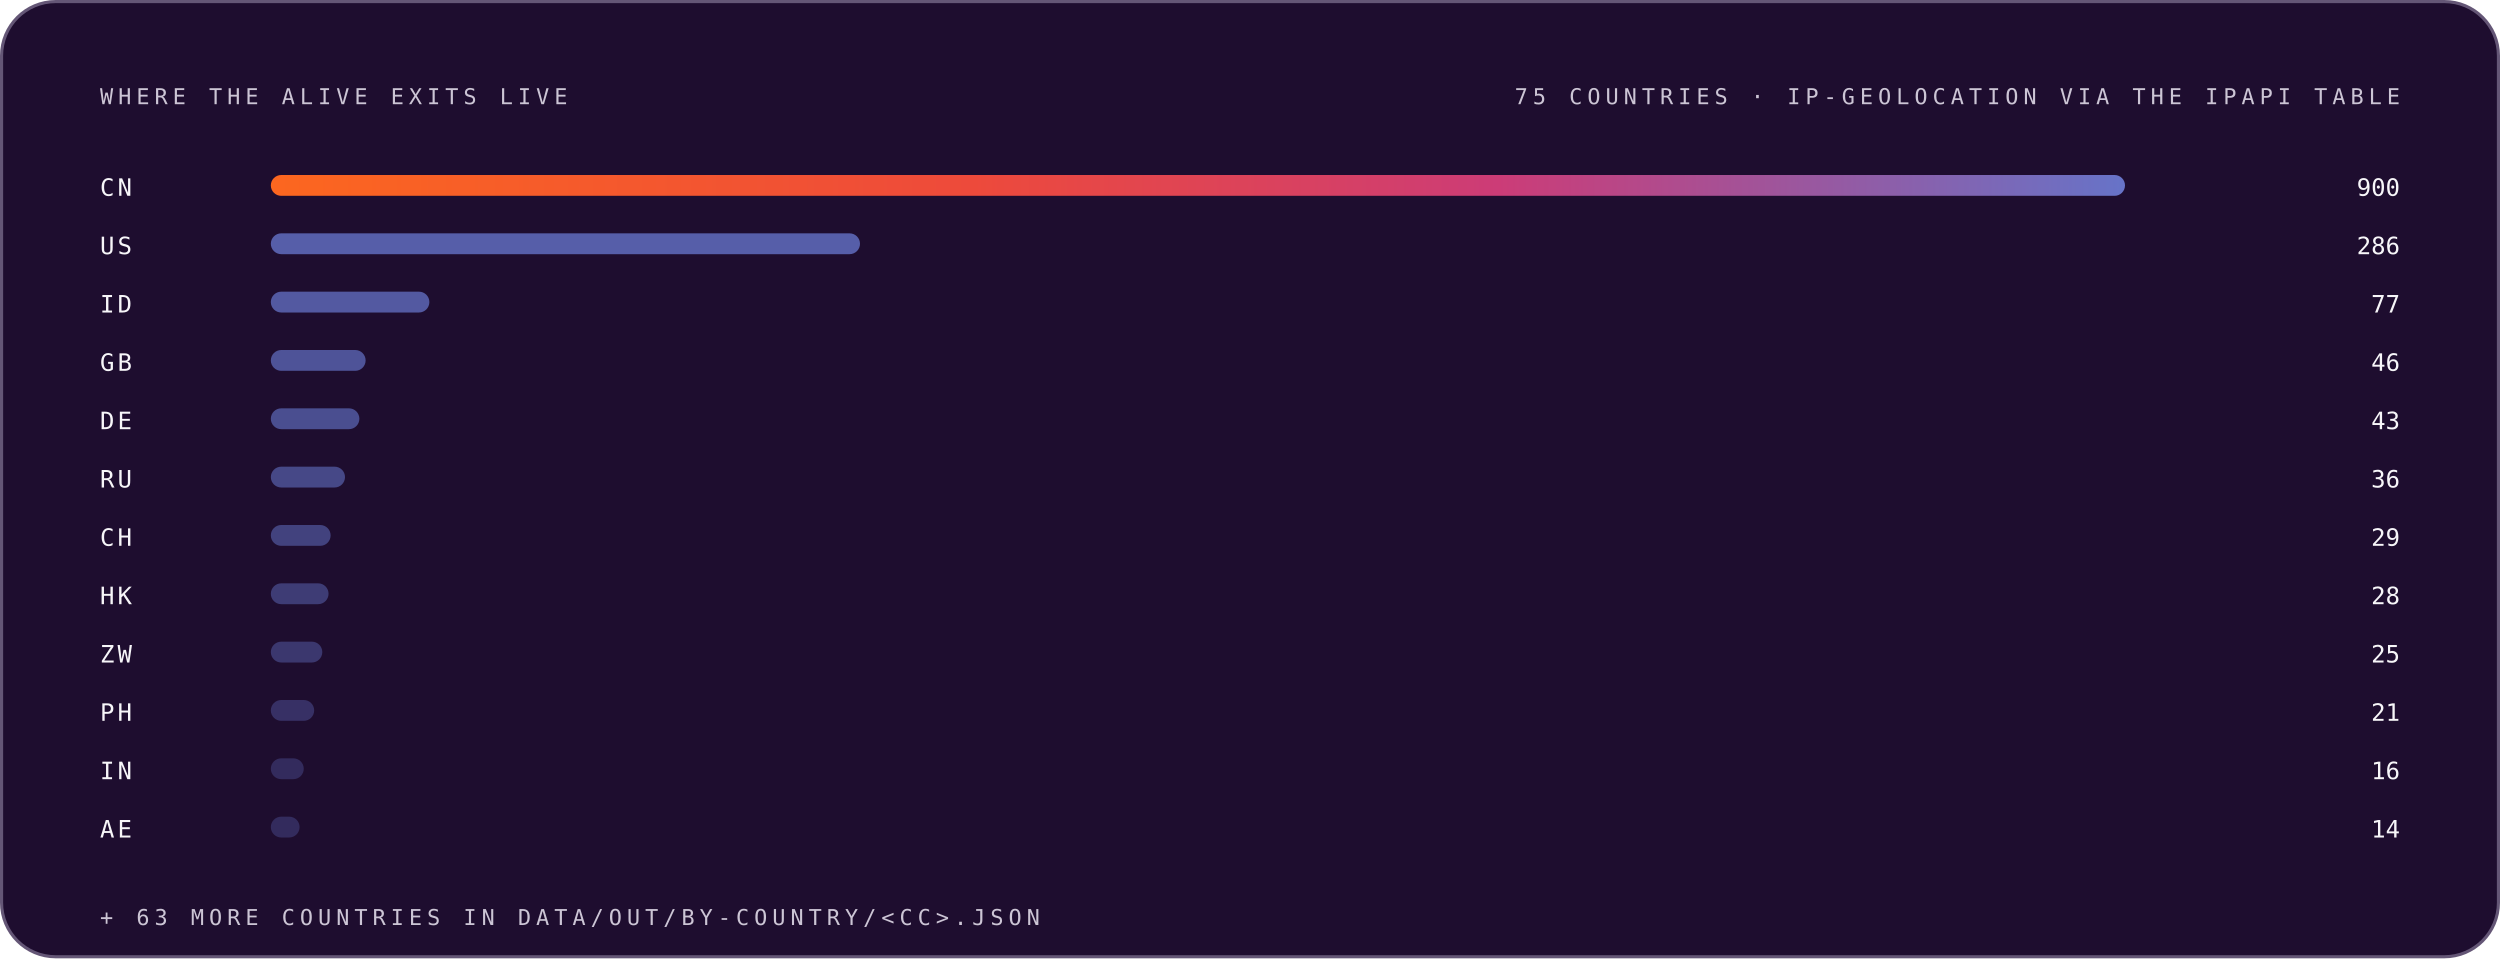
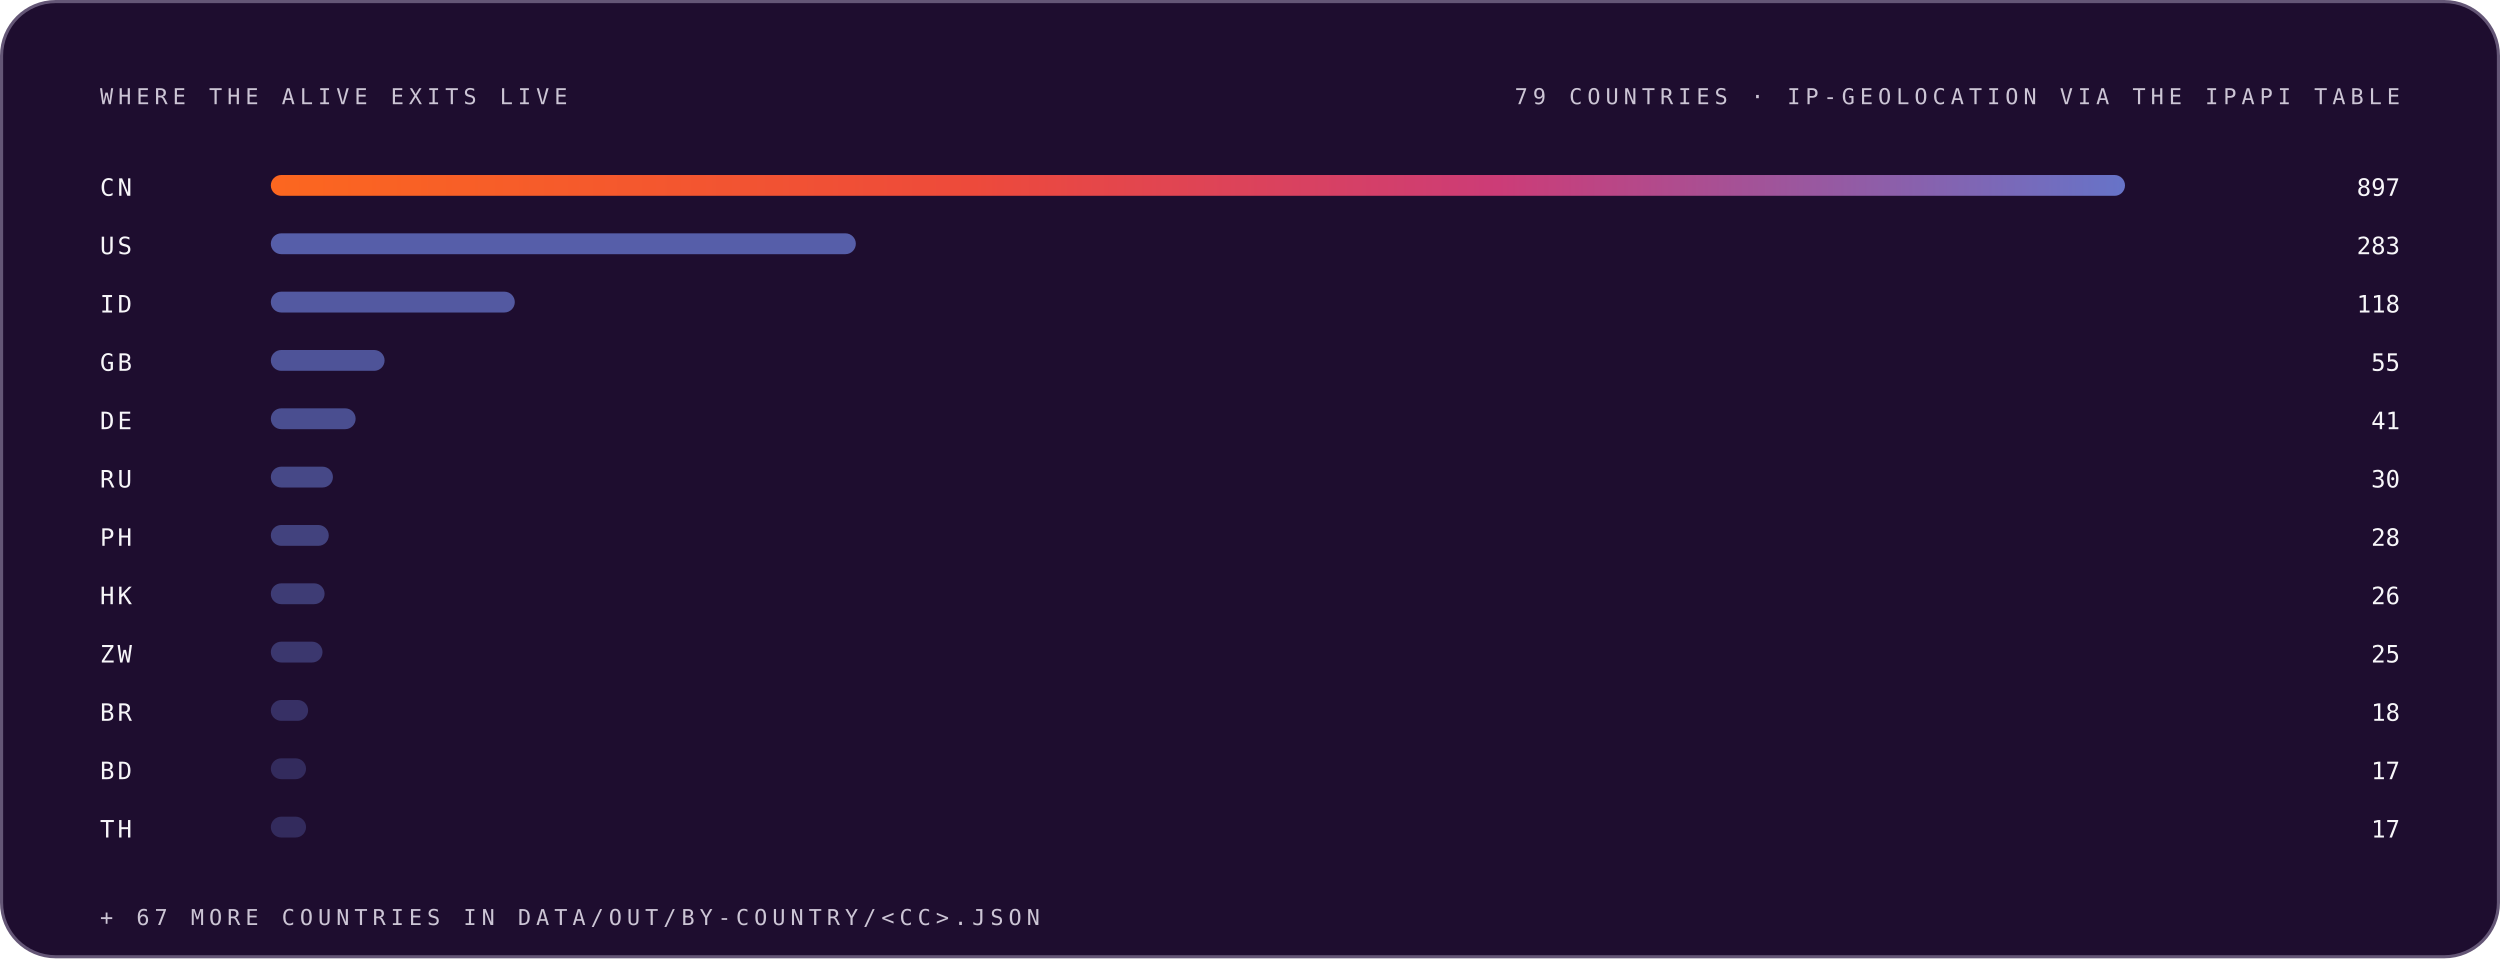
<svg xmlns="http://www.w3.org/2000/svg" width="1200" height="460" viewBox="0 0 1200 460" role="img" font-family="Space Grotesk, Inter, system-ui, -apple-system, Segoe UI, sans-serif">
  <style>.m-fade{animation:vf .7s ease-out both}.m-grow{transform-box:fill-box;transform-origin:left center;animation:vg .9s cubic-bezier(.2,.7,.2,1) both}.m-dash{animation:vm 26s linear infinite}.m-beat{animation:vb 2.6s ease-in-out infinite;transform-box:fill-box;transform-origin:center}@keyframes vf{from{opacity:0}to{opacity:1}}@keyframes vg{from{transform:scaleX(0)}to{transform:scaleX(1)}}@keyframes vm{to{stroke-dashoffset:-320}}@keyframes vb{0%,86%,100%{transform:scale(1)}90%{transform:scale(1.05)}95%{transform:scale(1.01)}}@media (prefers-reduced-motion:reduce){.m-fade,.m-grow,.m-dash,.m-beat{animation:none}}</style>
  <linearGradient id="brand-dark" x1="0" y1="0" x2="1" y2="0">
    <stop offset="0" stop-color="#FC671F" />
    <stop offset="0.38" stop-color="#ED4A3B" />
    <stop offset="0.66" stop-color="#CC3C77" />
    <stop offset="1" stop-color="#6574C9" />
  </linearGradient>
  <rect x="0.75" y="0.75" width="1198.5" height="458.5" rx="26" fill="#1E0D2F" stroke="#645676" stroke-width="1.5" />
  <g class="m-fade" style="animation-delay:0.00s">
    <text x="48" y="50" font-size="10.5" font-weight="500" font-family="IBM Plex Mono, ui-monospace, SFMono-Regular, Menlo, monospace" letter-spacing="2.4" fill="#CCC5D5">WHERE THE ALIVE EXITS LIVE</text>
-     <text x="1152" y="50" font-size="10.5" font-weight="500" font-family="IBM Plex Mono, ui-monospace, SFMono-Regular, Menlo, monospace" letter-spacing="2.4" text-anchor="end" fill="#CCC5D5">75 COUNTRIES · IP-GEOLOCATION VIA THE IPAPI TABLE</text>
+     <text x="1152" y="50" font-size="10.5" font-weight="500" font-family="IBM Plex Mono, ui-monospace, SFMono-Regular, Menlo, monospace" letter-spacing="2.4" text-anchor="end" fill="#CCC5D5">79 COUNTRIES · IP-GEOLOCATION VIA THE IPAPI TABLE</text>
  </g>
  <g class="m-fade" style="animation-delay:0.05s">
    <text x="48" y="94" font-size="11.5" font-weight="500" font-family="IBM Plex Mono, ui-monospace, SFMono-Regular, Menlo, monospace" letter-spacing="1.5" fill="#F7F6F9">CN</text>
    <rect class="m-grow" style="animation-delay:0.15s" x="130" y="84" width="890.0" height="10" rx="5" fill="url(#brand-dark)" fill-opacity="1.00" />
-     <text x="1152" y="94" font-size="11.5" font-weight="500" font-family="IBM Plex Mono, ui-monospace, SFMono-Regular, Menlo, monospace" text-anchor="end" fill="#F7F6F9">900</text>
+     <text x="1152" y="94" font-size="11.5" font-weight="500" font-family="IBM Plex Mono, ui-monospace, SFMono-Regular, Menlo, monospace" text-anchor="end" fill="#F7F6F9">897</text>
  </g>
  <g class="m-fade" style="animation-delay:0.10s">
    <text x="48" y="122" font-size="11.5" font-weight="500" font-family="IBM Plex Mono, ui-monospace, SFMono-Regular, Menlo, monospace" letter-spacing="1.5" fill="#F7F6F9">US</text>
-     <rect class="m-grow" style="animation-delay:0.20s" x="130" y="112" width="282.8" height="10" rx="5" fill="#6574C9" fill-opacity="0.79" />
-     <text x="1152" y="122" font-size="11.5" font-weight="500" font-family="IBM Plex Mono, ui-monospace, SFMono-Regular, Menlo, monospace" text-anchor="end" fill="#F7F6F9">286</text>
+     <rect class="m-grow" style="animation-delay:0.20s" x="130" y="112" width="280.8" height="10" rx="5" fill="#6574C9" fill-opacity="0.79" />
+     <text x="1152" y="122" font-size="11.5" font-weight="500" font-family="IBM Plex Mono, ui-monospace, SFMono-Regular, Menlo, monospace" text-anchor="end" fill="#F7F6F9">283</text>
  </g>
  <g class="m-fade" style="animation-delay:0.15s">
    <text x="48" y="150" font-size="11.5" font-weight="500" font-family="IBM Plex Mono, ui-monospace, SFMono-Regular, Menlo, monospace" letter-spacing="1.5" fill="#F7F6F9">ID</text>
-     <rect class="m-grow" style="animation-delay:0.25s" x="130" y="140" width="76.1" height="10" rx="5" fill="#6574C9" fill-opacity="0.74" />
-     <text x="1152" y="150" font-size="11.5" font-weight="500" font-family="IBM Plex Mono, ui-monospace, SFMono-Regular, Menlo, monospace" text-anchor="end" fill="#F7F6F9">77</text>
+     <rect class="m-grow" style="animation-delay:0.25s" x="130" y="140" width="117.1" height="10" rx="5" fill="#6574C9" fill-opacity="0.74" />
+     <text x="1152" y="150" font-size="11.5" font-weight="500" font-family="IBM Plex Mono, ui-monospace, SFMono-Regular, Menlo, monospace" text-anchor="end" fill="#F7F6F9">118</text>
  </g>
  <g class="m-fade" style="animation-delay:0.20s">
    <text x="48" y="178" font-size="11.5" font-weight="500" font-family="IBM Plex Mono, ui-monospace, SFMono-Regular, Menlo, monospace" letter-spacing="1.5" fill="#F7F6F9">GB</text>
-     <rect class="m-grow" style="animation-delay:0.30s" x="130" y="168" width="45.5" height="10" rx="5" fill="#6574C9" fill-opacity="0.68" />
-     <text x="1152" y="178" font-size="11.5" font-weight="500" font-family="IBM Plex Mono, ui-monospace, SFMono-Regular, Menlo, monospace" text-anchor="end" fill="#F7F6F9">46</text>
+     <rect class="m-grow" style="animation-delay:0.30s" x="130" y="168" width="54.6" height="10" rx="5" fill="#6574C9" fill-opacity="0.68" />
+     <text x="1152" y="178" font-size="11.5" font-weight="500" font-family="IBM Plex Mono, ui-monospace, SFMono-Regular, Menlo, monospace" text-anchor="end" fill="#F7F6F9">55</text>
  </g>
  <g class="m-fade" style="animation-delay:0.25s">
    <text x="48" y="206" font-size="11.5" font-weight="500" font-family="IBM Plex Mono, ui-monospace, SFMono-Regular, Menlo, monospace" letter-spacing="1.5" fill="#F7F6F9">DE</text>
-     <rect class="m-grow" style="animation-delay:0.35s" x="130" y="196" width="42.5" height="10" rx="5" fill="#6574C9" fill-opacity="0.63" />
-     <text x="1152" y="206" font-size="11.5" font-weight="500" font-family="IBM Plex Mono, ui-monospace, SFMono-Regular, Menlo, monospace" text-anchor="end" fill="#F7F6F9">43</text>
+     <rect class="m-grow" style="animation-delay:0.35s" x="130" y="196" width="40.7" height="10" rx="5" fill="#6574C9" fill-opacity="0.63" />
+     <text x="1152" y="206" font-size="11.5" font-weight="500" font-family="IBM Plex Mono, ui-monospace, SFMono-Regular, Menlo, monospace" text-anchor="end" fill="#F7F6F9">41</text>
  </g>
  <g class="m-fade" style="animation-delay:0.30s">
    <text x="48" y="234" font-size="11.5" font-weight="500" font-family="IBM Plex Mono, ui-monospace, SFMono-Regular, Menlo, monospace" letter-spacing="1.5" fill="#F7F6F9">RU</text>
-     <rect class="m-grow" style="animation-delay:0.40s" x="130" y="224" width="35.6" height="10" rx="5" fill="#6574C9" fill-opacity="0.57" />
-     <text x="1152" y="234" font-size="11.5" font-weight="500" font-family="IBM Plex Mono, ui-monospace, SFMono-Regular, Menlo, monospace" text-anchor="end" fill="#F7F6F9">36</text>
+     <rect class="m-grow" style="animation-delay:0.40s" x="130" y="224" width="29.8" height="10" rx="5" fill="#6574C9" fill-opacity="0.57" />
+     <text x="1152" y="234" font-size="11.5" font-weight="500" font-family="IBM Plex Mono, ui-monospace, SFMono-Regular, Menlo, monospace" text-anchor="end" fill="#F7F6F9">30</text>
  </g>
  <g class="m-fade" style="animation-delay:0.35s">
-     <text x="48" y="262" font-size="11.5" font-weight="500" font-family="IBM Plex Mono, ui-monospace, SFMono-Regular, Menlo, monospace" letter-spacing="1.5" fill="#F7F6F9">CH</text>
-     <rect class="m-grow" style="animation-delay:0.45s" x="130" y="252" width="28.7" height="10" rx="5" fill="#6574C9" fill-opacity="0.52" />
-     <text x="1152" y="262" font-size="11.5" font-weight="500" font-family="IBM Plex Mono, ui-monospace, SFMono-Regular, Menlo, monospace" text-anchor="end" fill="#F7F6F9">29</text>
+     <text x="48" y="262" font-size="11.5" font-weight="500" font-family="IBM Plex Mono, ui-monospace, SFMono-Regular, Menlo, monospace" letter-spacing="1.5" fill="#F7F6F9">PH</text>
+     <rect class="m-grow" style="animation-delay:0.45s" x="130" y="252" width="27.8" height="10" rx="5" fill="#6574C9" fill-opacity="0.52" />
+     <text x="1152" y="262" font-size="11.5" font-weight="500" font-family="IBM Plex Mono, ui-monospace, SFMono-Regular, Menlo, monospace" text-anchor="end" fill="#F7F6F9">28</text>
  </g>
  <g class="m-fade" style="animation-delay:0.40s">
    <text x="48" y="290" font-size="11.5" font-weight="500" font-family="IBM Plex Mono, ui-monospace, SFMono-Regular, Menlo, monospace" letter-spacing="1.5" fill="#F7F6F9">HK</text>
-     <rect class="m-grow" style="animation-delay:0.50s" x="130" y="280" width="27.7" height="10" rx="5" fill="#6574C9" fill-opacity="0.46" />
-     <text x="1152" y="290" font-size="11.5" font-weight="500" font-family="IBM Plex Mono, ui-monospace, SFMono-Regular, Menlo, monospace" text-anchor="end" fill="#F7F6F9">28</text>
+     <rect class="m-grow" style="animation-delay:0.50s" x="130" y="280" width="25.8" height="10" rx="5" fill="#6574C9" fill-opacity="0.46" />
+     <text x="1152" y="290" font-size="11.5" font-weight="500" font-family="IBM Plex Mono, ui-monospace, SFMono-Regular, Menlo, monospace" text-anchor="end" fill="#F7F6F9">26</text>
  </g>
  <g class="m-fade" style="animation-delay:0.45s">
    <text x="48" y="318" font-size="11.5" font-weight="500" font-family="IBM Plex Mono, ui-monospace, SFMono-Regular, Menlo, monospace" letter-spacing="1.5" fill="#F7F6F9">ZW</text>
-     <rect class="m-grow" style="animation-delay:0.55s" x="130" y="308" width="24.7" height="10" rx="5" fill="#6574C9" fill-opacity="0.41" />
+     <rect class="m-grow" style="animation-delay:0.55s" x="130" y="308" width="24.8" height="10" rx="5" fill="#6574C9" fill-opacity="0.41" />
    <text x="1152" y="318" font-size="11.5" font-weight="500" font-family="IBM Plex Mono, ui-monospace, SFMono-Regular, Menlo, monospace" text-anchor="end" fill="#F7F6F9">25</text>
  </g>
  <g class="m-fade" style="animation-delay:0.50s">
-     <text x="48" y="346" font-size="11.5" font-weight="500" font-family="IBM Plex Mono, ui-monospace, SFMono-Regular, Menlo, monospace" letter-spacing="1.5" fill="#F7F6F9">PH</text>
-     <rect class="m-grow" style="animation-delay:0.60s" x="130" y="336" width="20.8" height="10" rx="5" fill="#6574C9" fill-opacity="0.35" />
-     <text x="1152" y="346" font-size="11.5" font-weight="500" font-family="IBM Plex Mono, ui-monospace, SFMono-Regular, Menlo, monospace" text-anchor="end" fill="#F7F6F9">21</text>
+     <text x="48" y="346" font-size="11.5" font-weight="500" font-family="IBM Plex Mono, ui-monospace, SFMono-Regular, Menlo, monospace" letter-spacing="1.5" fill="#F7F6F9">BR</text>
+     <rect class="m-grow" style="animation-delay:0.60s" x="130" y="336" width="17.9" height="10" rx="5" fill="#6574C9" fill-opacity="0.35" />
+     <text x="1152" y="346" font-size="11.5" font-weight="500" font-family="IBM Plex Mono, ui-monospace, SFMono-Regular, Menlo, monospace" text-anchor="end" fill="#F7F6F9">18</text>
  </g>
  <g class="m-fade" style="animation-delay:0.55s">
-     <text x="48" y="374" font-size="11.5" font-weight="500" font-family="IBM Plex Mono, ui-monospace, SFMono-Regular, Menlo, monospace" letter-spacing="1.5" fill="#F7F6F9">IN</text>
-     <rect class="m-grow" style="animation-delay:0.65s" x="130" y="364" width="15.8" height="10" rx="5" fill="#6574C9" fill-opacity="0.30" />
-     <text x="1152" y="374" font-size="11.5" font-weight="500" font-family="IBM Plex Mono, ui-monospace, SFMono-Regular, Menlo, monospace" text-anchor="end" fill="#F7F6F9">16</text>
+     <text x="48" y="374" font-size="11.5" font-weight="500" font-family="IBM Plex Mono, ui-monospace, SFMono-Regular, Menlo, monospace" letter-spacing="1.5" fill="#F7F6F9">BD</text>
+     <rect class="m-grow" style="animation-delay:0.65s" x="130" y="364" width="16.9" height="10" rx="5" fill="#6574C9" fill-opacity="0.30" />
+     <text x="1152" y="374" font-size="11.5" font-weight="500" font-family="IBM Plex Mono, ui-monospace, SFMono-Regular, Menlo, monospace" text-anchor="end" fill="#F7F6F9">17</text>
  </g>
  <g class="m-fade" style="animation-delay:0.60s">
-     <text x="48" y="402" font-size="11.5" font-weight="500" font-family="IBM Plex Mono, ui-monospace, SFMono-Regular, Menlo, monospace" letter-spacing="1.5" fill="#F7F6F9">AE</text>
-     <rect class="m-grow" style="animation-delay:0.70s" x="130" y="392" width="13.8" height="10" rx="5" fill="#6574C9" fill-opacity="0.30" />
-     <text x="1152" y="402" font-size="11.5" font-weight="500" font-family="IBM Plex Mono, ui-monospace, SFMono-Regular, Menlo, monospace" text-anchor="end" fill="#F7F6F9">14</text>
+     <text x="48" y="402" font-size="11.5" font-weight="500" font-family="IBM Plex Mono, ui-monospace, SFMono-Regular, Menlo, monospace" letter-spacing="1.5" fill="#F7F6F9">TH</text>
+     <rect class="m-grow" style="animation-delay:0.70s" x="130" y="392" width="16.9" height="10" rx="5" fill="#6574C9" fill-opacity="0.30" />
+     <text x="1152" y="402" font-size="11.5" font-weight="500" font-family="IBM Plex Mono, ui-monospace, SFMono-Regular, Menlo, monospace" text-anchor="end" fill="#F7F6F9">17</text>
  </g>
  <g class="m-fade" style="animation-delay:0.75s">
-     <text x="48" y="444" font-size="10.5" font-weight="500" font-family="IBM Plex Mono, ui-monospace, SFMono-Regular, Menlo, monospace" letter-spacing="2.4" fill="#CCC5D5">+ 63 MORE COUNTRIES IN DATA/OUT/BY-COUNTRY/&lt;CC&gt;.JSON</text>
+     <text x="48" y="444" font-size="10.5" font-weight="500" font-family="IBM Plex Mono, ui-monospace, SFMono-Regular, Menlo, monospace" letter-spacing="2.4" fill="#CCC5D5">+ 67 MORE COUNTRIES IN DATA/OUT/BY-COUNTRY/&lt;CC&gt;.JSON</text>
  </g>
</svg>
